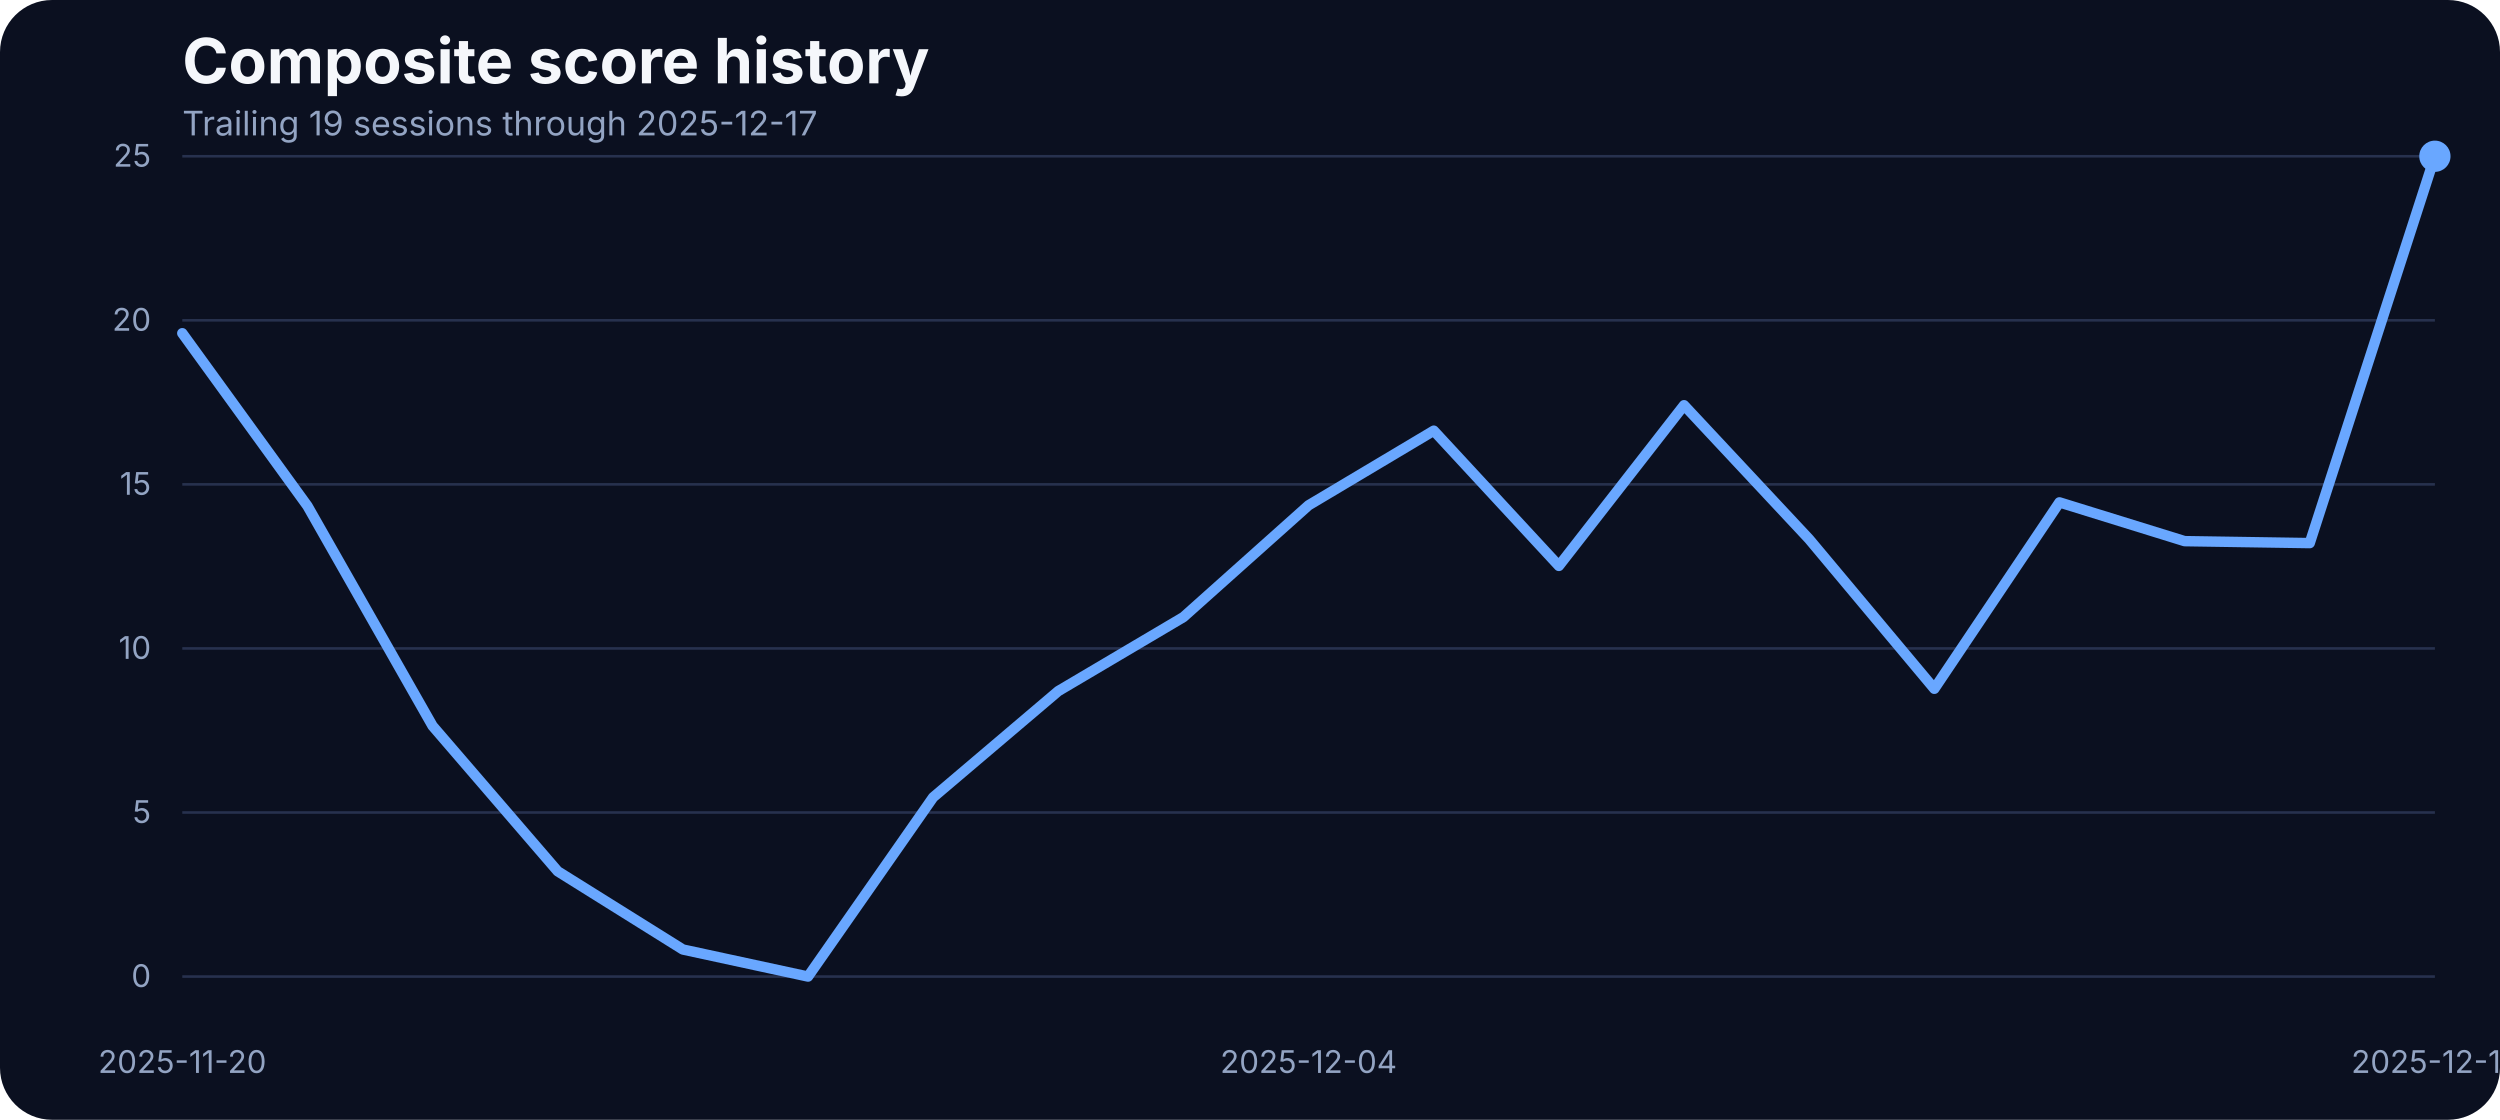
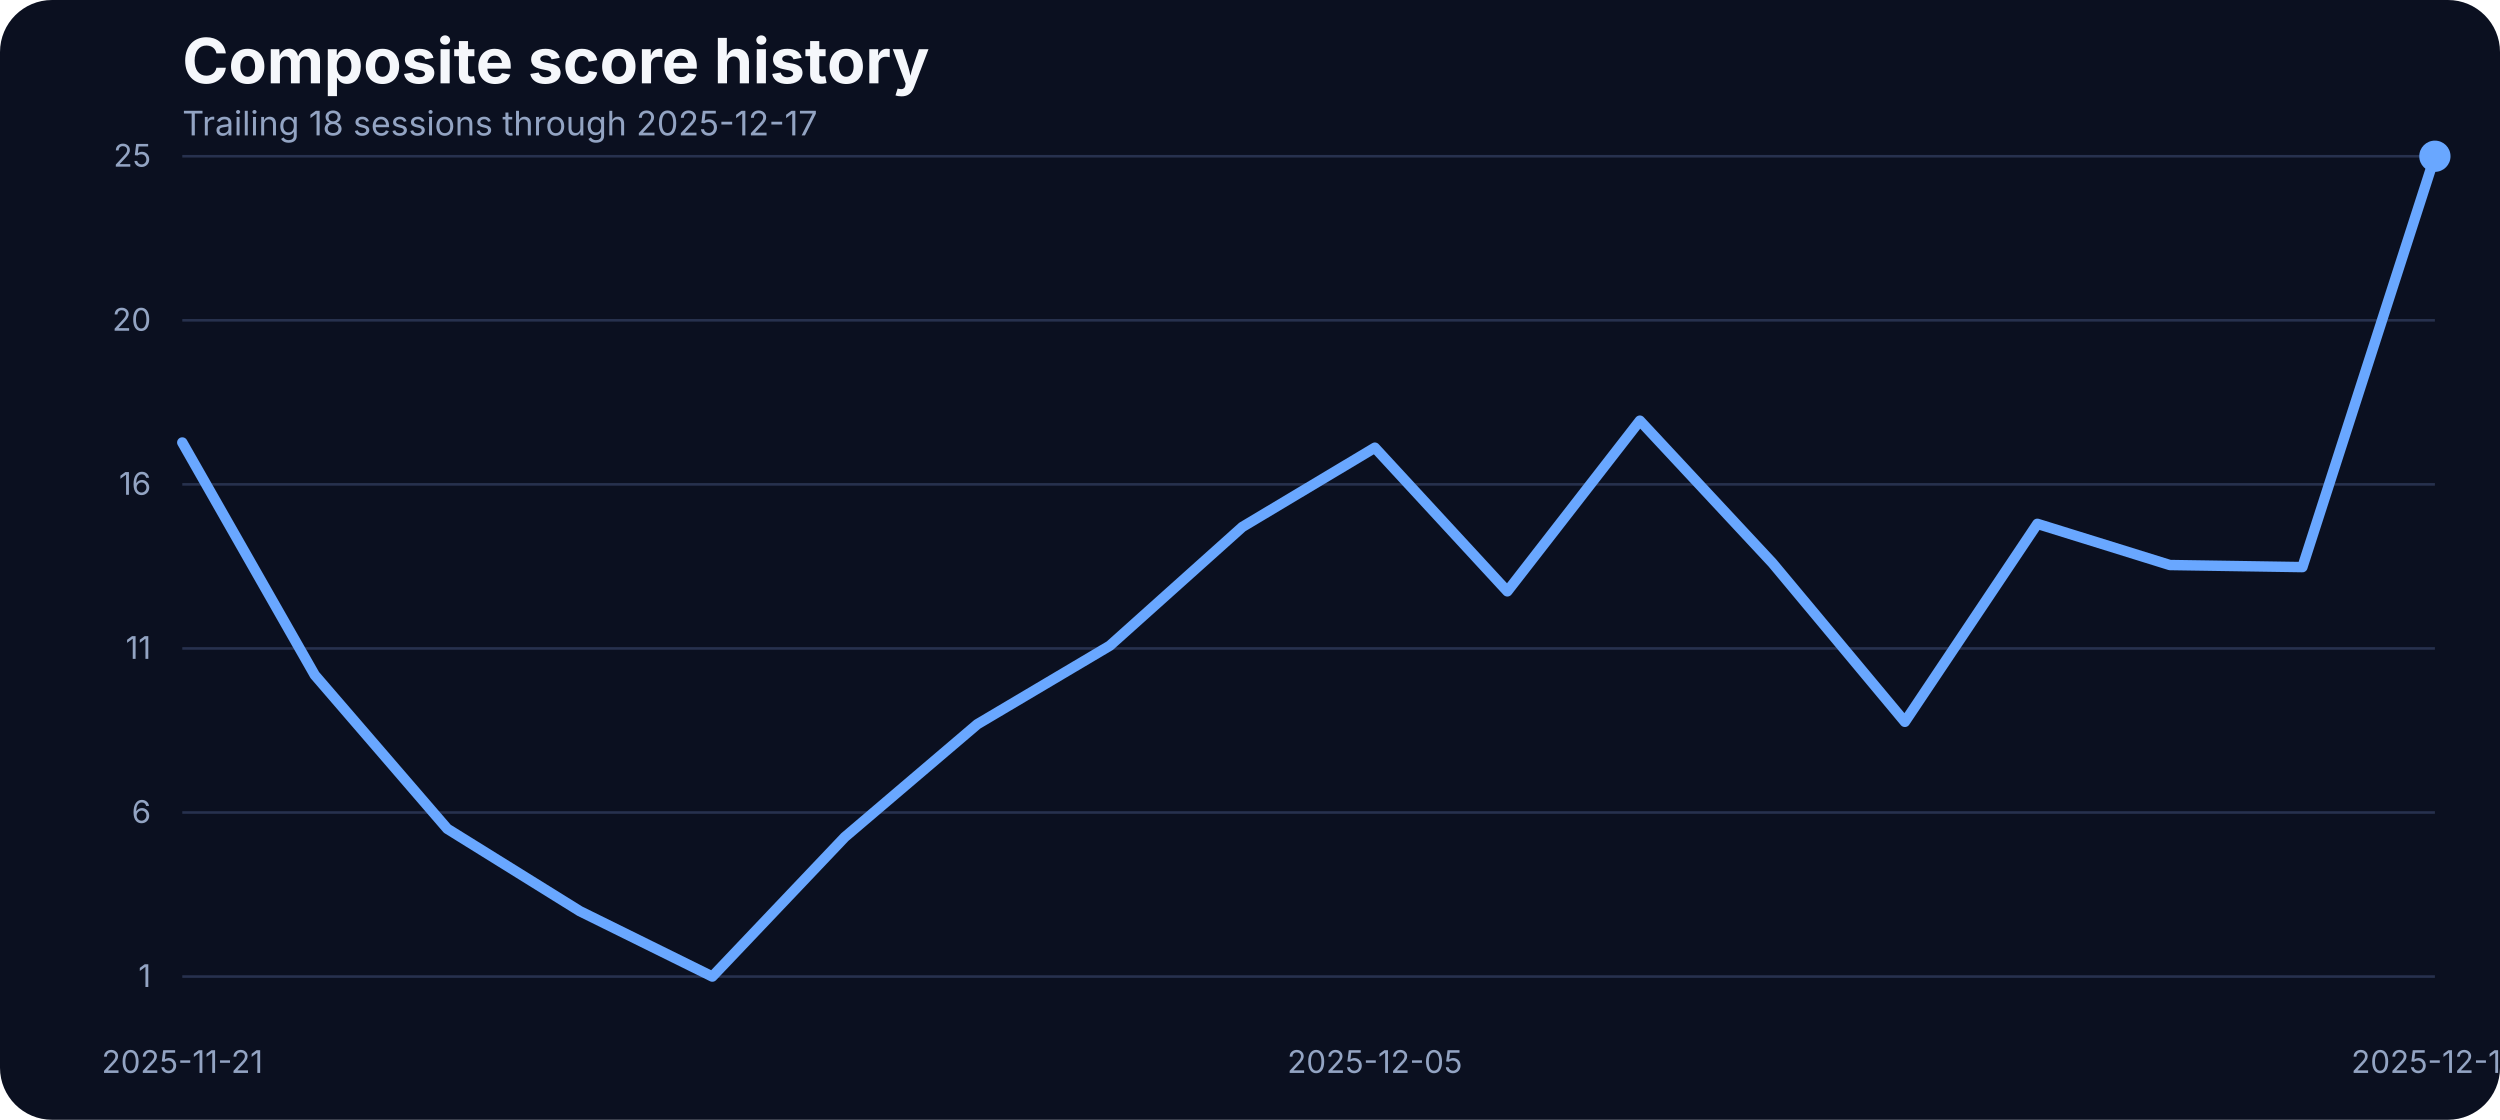
<svg xmlns="http://www.w3.org/2000/svg" width="960" height="430" viewBox="0 0 960 430" role="img" aria-label="Composite score history">
  <rect width="100%" height="100%" fill="#0b1020" rx="20" />
  <text x="70" y="32" fill="#f5f7fb" font-family="Inter, Arial, sans-serif" font-size="24" font-weight="700">Composite score history</text>
-   <text x="70" y="52" fill="#93a4c3" font-family="Inter, Arial, sans-serif" font-size="13">Trailing 19 sessions through 2025-12-17</text>
+   <text x="70" y="52" fill="#93a4c3" font-family="Inter, Arial, sans-serif" font-size="13">Trailing 18 sessions through 2025-12-17</text>
  <line x1="70" x2="935" y1="375.00" y2="375.00" stroke="#27314e" stroke-width="1" />
-   <text x="58" y="379.00" text-anchor="end" fill="#93a4c3" font-family="Inter, Arial, sans-serif" font-size="12">0</text>
+   <text x="58" y="379.00" text-anchor="end" fill="#93a4c3" font-family="Inter, Arial, sans-serif" font-size="12">1</text>
  <line x1="70" x2="935" y1="312.00" y2="312.00" stroke="#27314e" stroke-width="1" />
-   <text x="58" y="316.00" text-anchor="end" fill="#93a4c3" font-family="Inter, Arial, sans-serif" font-size="12">5</text>
+   <text x="58" y="316.00" text-anchor="end" fill="#93a4c3" font-family="Inter, Arial, sans-serif" font-size="12">6</text>
  <line x1="70" x2="935" y1="249.00" y2="249.00" stroke="#27314e" stroke-width="1" />
-   <text x="58" y="253.00" text-anchor="end" fill="#93a4c3" font-family="Inter, Arial, sans-serif" font-size="12">10</text>
+   <text x="58" y="253.00" text-anchor="end" fill="#93a4c3" font-family="Inter, Arial, sans-serif" font-size="12">11</text>
  <line x1="70" x2="935" y1="186.00" y2="186.00" stroke="#27314e" stroke-width="1" />
-   <text x="58" y="190.00" text-anchor="end" fill="#93a4c3" font-family="Inter, Arial, sans-serif" font-size="12">15</text>
+   <text x="58" y="190.00" text-anchor="end" fill="#93a4c3" font-family="Inter, Arial, sans-serif" font-size="12">16</text>
  <line x1="70" x2="935" y1="123.00" y2="123.00" stroke="#27314e" stroke-width="1" />
  <text x="58" y="127.00" text-anchor="end" fill="#93a4c3" font-family="Inter, Arial, sans-serif" font-size="12">20</text>
  <line x1="70" x2="935" y1="60.00" y2="60.00" stroke="#27314e" stroke-width="1" />
  <text x="58" y="64.00" text-anchor="end" fill="#93a4c3" font-family="Inter, Arial, sans-serif" font-size="12">25</text>
-   <text x="70.00" y="412" text-anchor="middle" fill="#93a4c3" font-family="Inter, Arial, sans-serif" font-size="12">2025-11-20</text>
-   <text x="502.50" y="412" text-anchor="middle" fill="#93a4c3" font-family="Inter, Arial, sans-serif" font-size="12">2025-12-04</text>
+   <text x="70.00" y="412" text-anchor="middle" fill="#93a4c3" font-family="Inter, Arial, sans-serif" font-size="12">2025-11-21</text>
+   <text x="527.94" y="412" text-anchor="middle" fill="#93a4c3" font-family="Inter, Arial, sans-serif" font-size="12">2025-12-05</text>
  <text x="935.00" y="412" text-anchor="middle" fill="#93a4c3" font-family="Inter, Arial, sans-serif" font-size="12">2025-12-17</text>
-   <path d="M 70.00 127.96 L 118.06 194.28 L 166.11 278.76 L 214.17 334.58 L 262.22 364.61 L 310.28 375.00 L 358.33 306.17 L 406.39 265.37 L 454.44 236.96 L 502.50 194.03 L 550.56 165.38 L 598.61 217.31 L 646.67 155.61 L 694.72 207.05 L 742.78 264.49 L 790.83 192.91 L 838.89 207.80 L 886.94 208.55 L 935.00 60.00" fill="none" stroke="#69a7ff" stroke-width="4" stroke-linecap="round" stroke-linejoin="round" />
+   <path d="M 70.00 169.92 L 120.88 259.23 L 171.76 318.25 L 222.65 349.88 L 273.53 375.00 L 324.41 321.44 L 375.29 278.11 L 426.18 247.94 L 477.06 202.35 L 527.94 171.91 L 578.82 227.07 L 629.71 161.54 L 680.59 216.17 L 731.47 277.18 L 782.35 201.15 L 833.24 216.97 L 884.12 217.77 L 935.00 60.00" fill="none" stroke="#69a7ff" stroke-width="4" stroke-linecap="round" stroke-linejoin="round" />
  <circle cx="935.00" cy="60.00" r="6" fill="#69a7ff" />
</svg>
